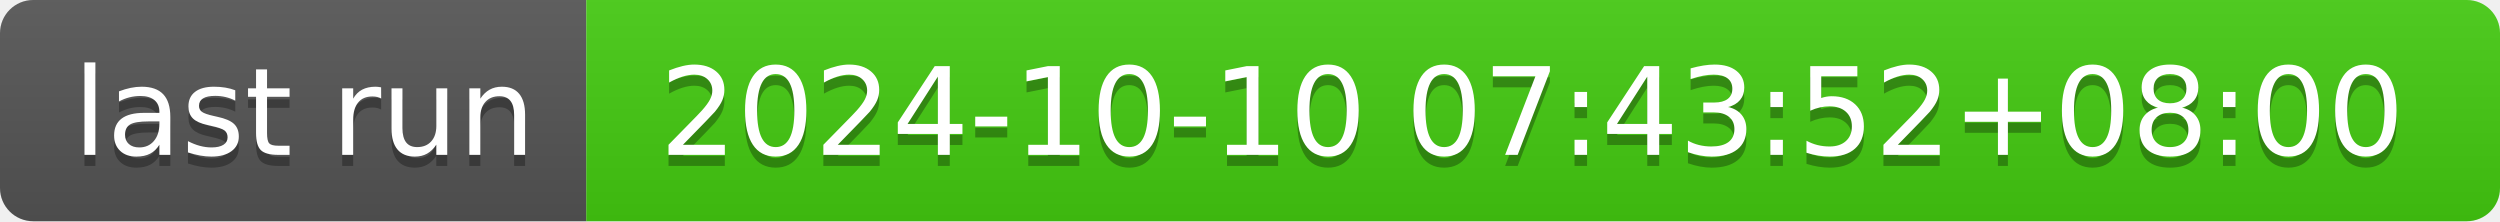
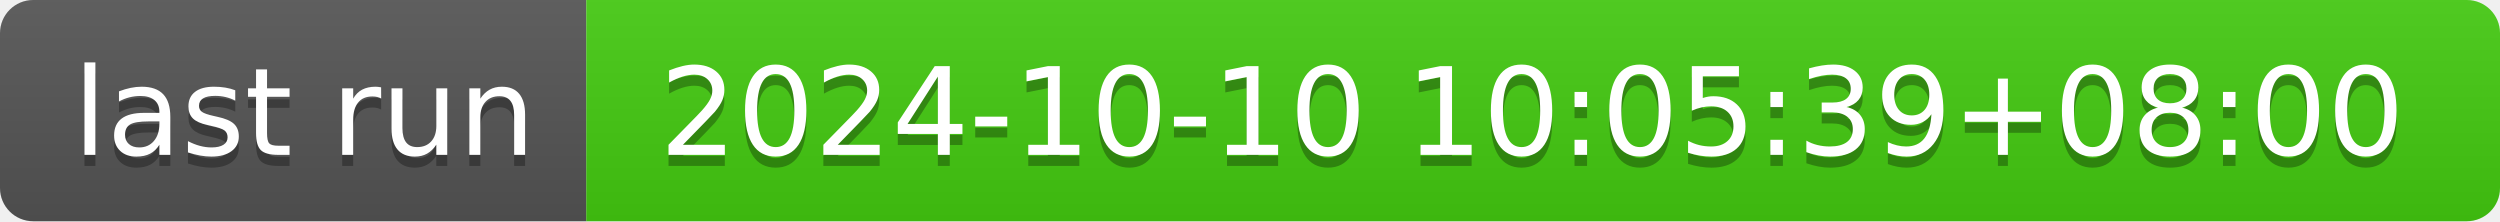
- <svg xmlns="http://www.w3.org/2000/svg" width="226" height="20" role="img" aria-label="last run: 2024-10-10 07:43:52+08:00">
+ <svg xmlns="http://www.w3.org/2000/svg" width="226" height="20" role="img" aria-label="last run: 2024-10-10 10:05:39+08:00">
  <linearGradient id="s" x2="0" y2="100%">
    <stop offset="0" stop-color="#bbb" stop-opacity=".1" />
    <stop offset="1" stop-opacity=".1" />
  </linearGradient>
  <clipPath id="r">
    <rect width="226" height="20" rx="3" fill="#fff" />
  </clipPath>
  <g clip-path="url(#r)">
    <rect width="53" height="20" fill="#555" />
    <rect x="53" width="173" height="20" fill="#4c1" />
    <rect width="226" height="20" fill="url(#s)" />
  </g>
  <g fill="#fff" text-anchor="middle" font-family="Verdana,Geneva,DejaVu Sans,sans-serif" text-rendering="geometricPrecision" font-size="110">
    <text aria-hidden="true" x="275" y="150" fill="#010101" fill-opacity=".3" transform="scale(.1)" textLength="430">last run</text>
    <text x="275" y="140" transform="scale(.1)" fill="#fff" textLength="430">last run</text>
-     <text aria-hidden="true" x="1385" y="150" fill="#010101" fill-opacity=".3" transform="scale(.1)" textLength="1630">2024-10-10 07:43:52+08:00</text>
-     <text x="1385" y="140" transform="scale(.1)" fill="#fff" textLength="1630">2024-10-10 07:43:52+08:00</text>
+     <text aria-hidden="true" x="1385" y="150" fill="#010101" fill-opacity=".3" transform="scale(.1)" textLength="1630">2024-10-10 10:05:39+08:00</text>
+     <text x="1385" y="140" transform="scale(.1)" fill="#fff" textLength="1630">2024-10-10 10:05:39+08:00</text>
  </g>
</svg>
